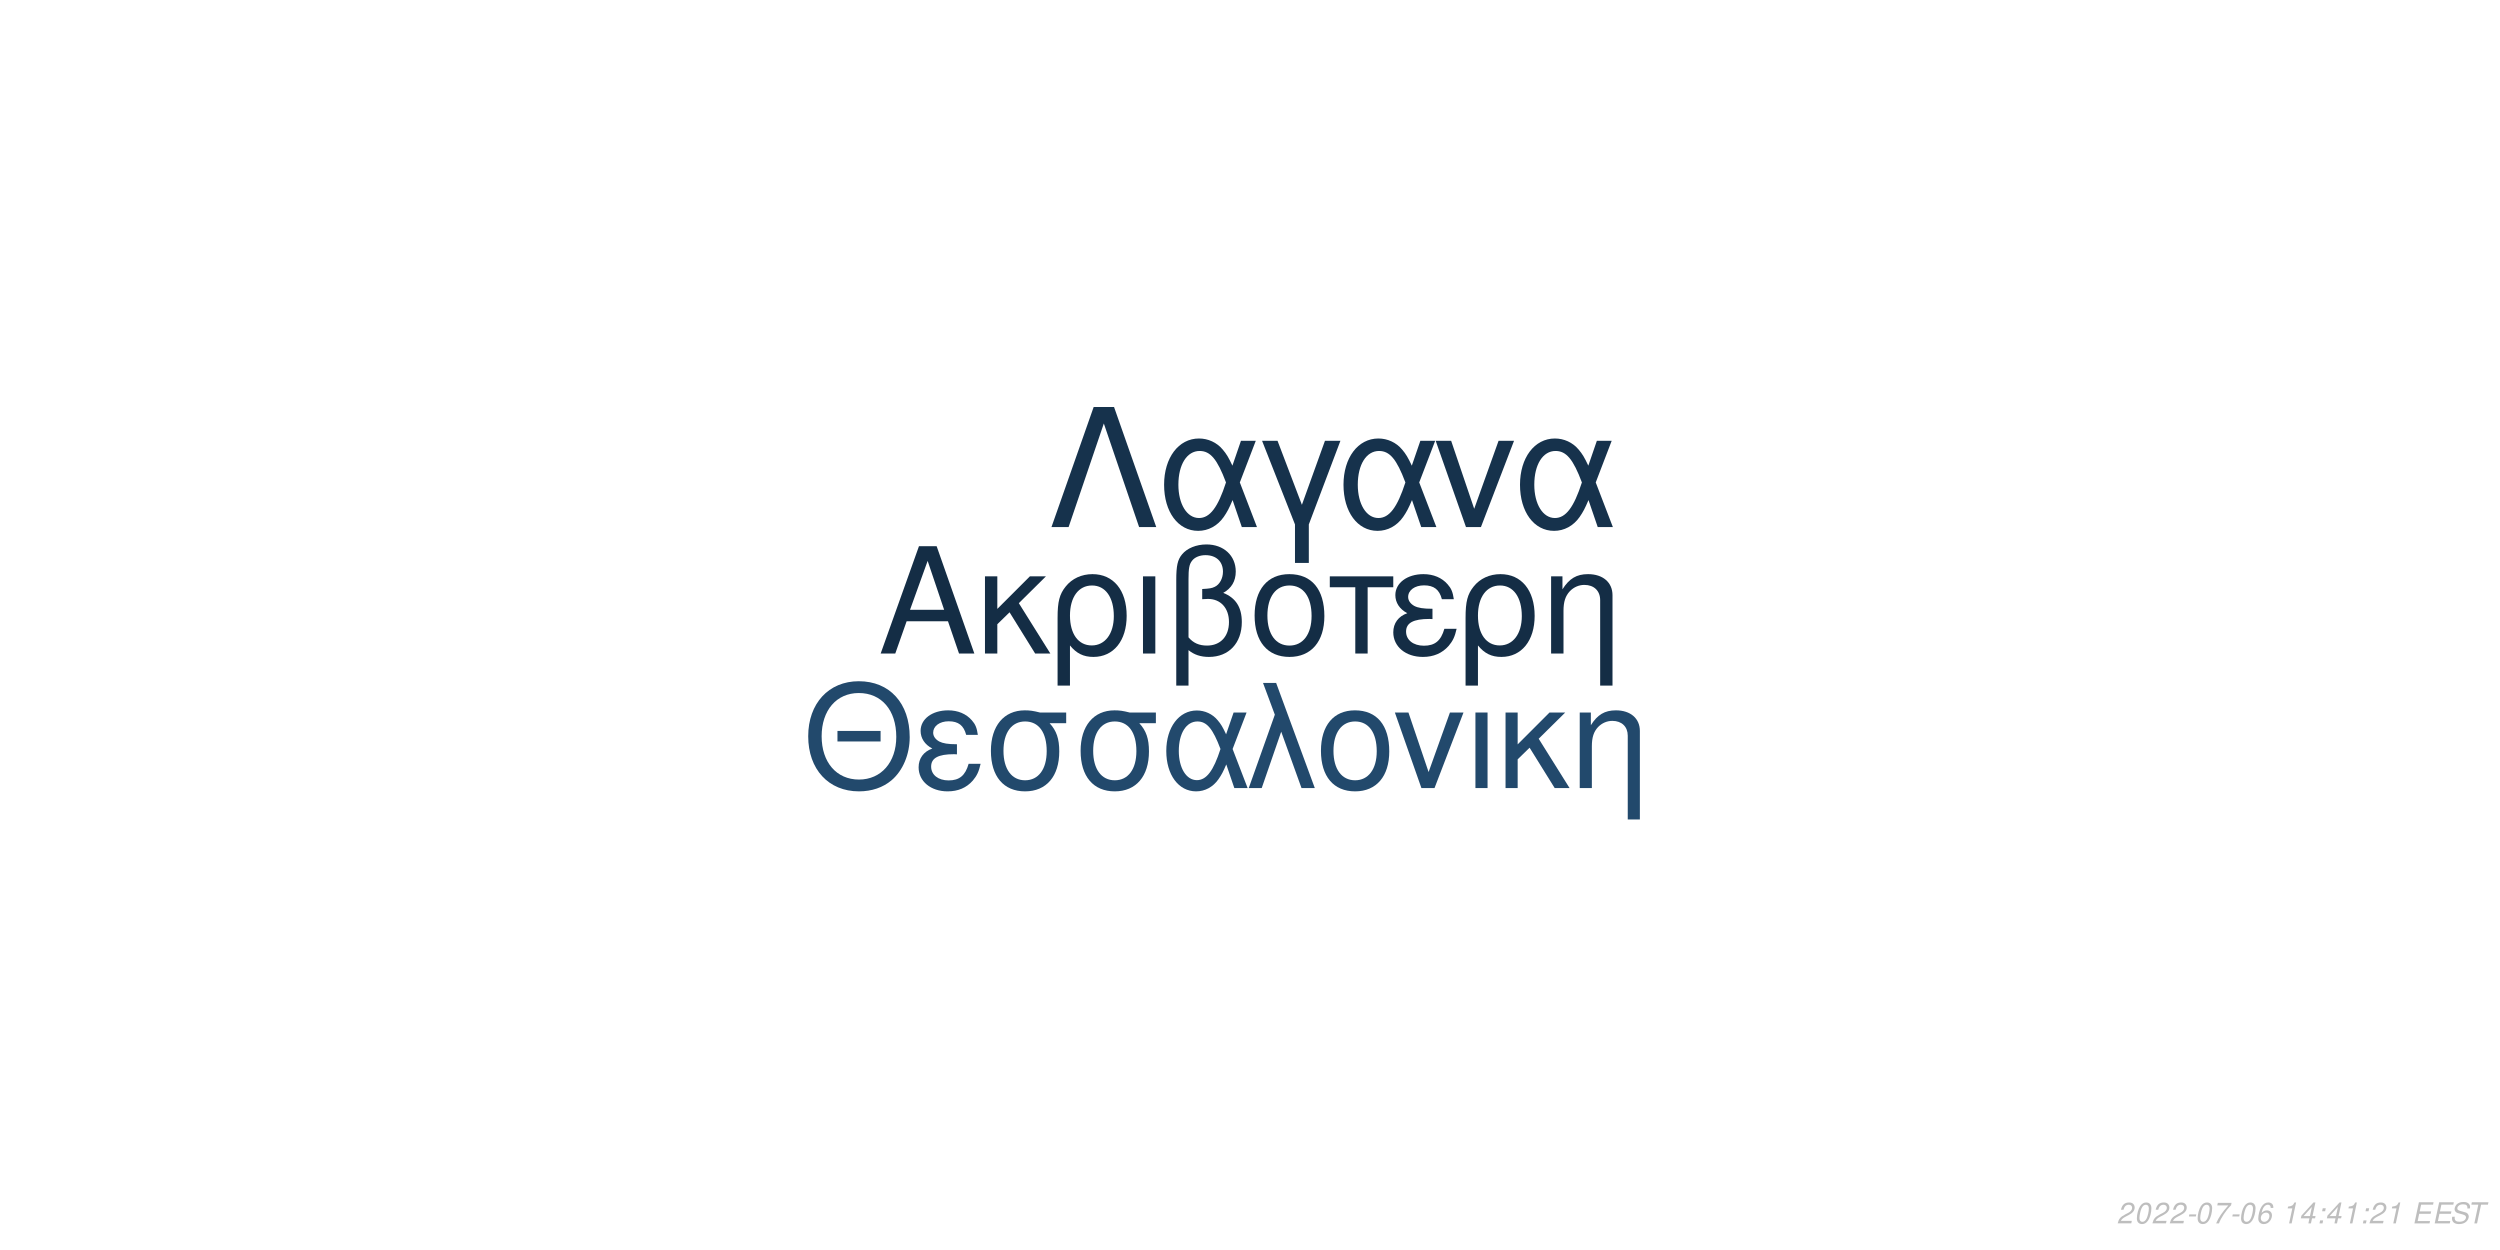
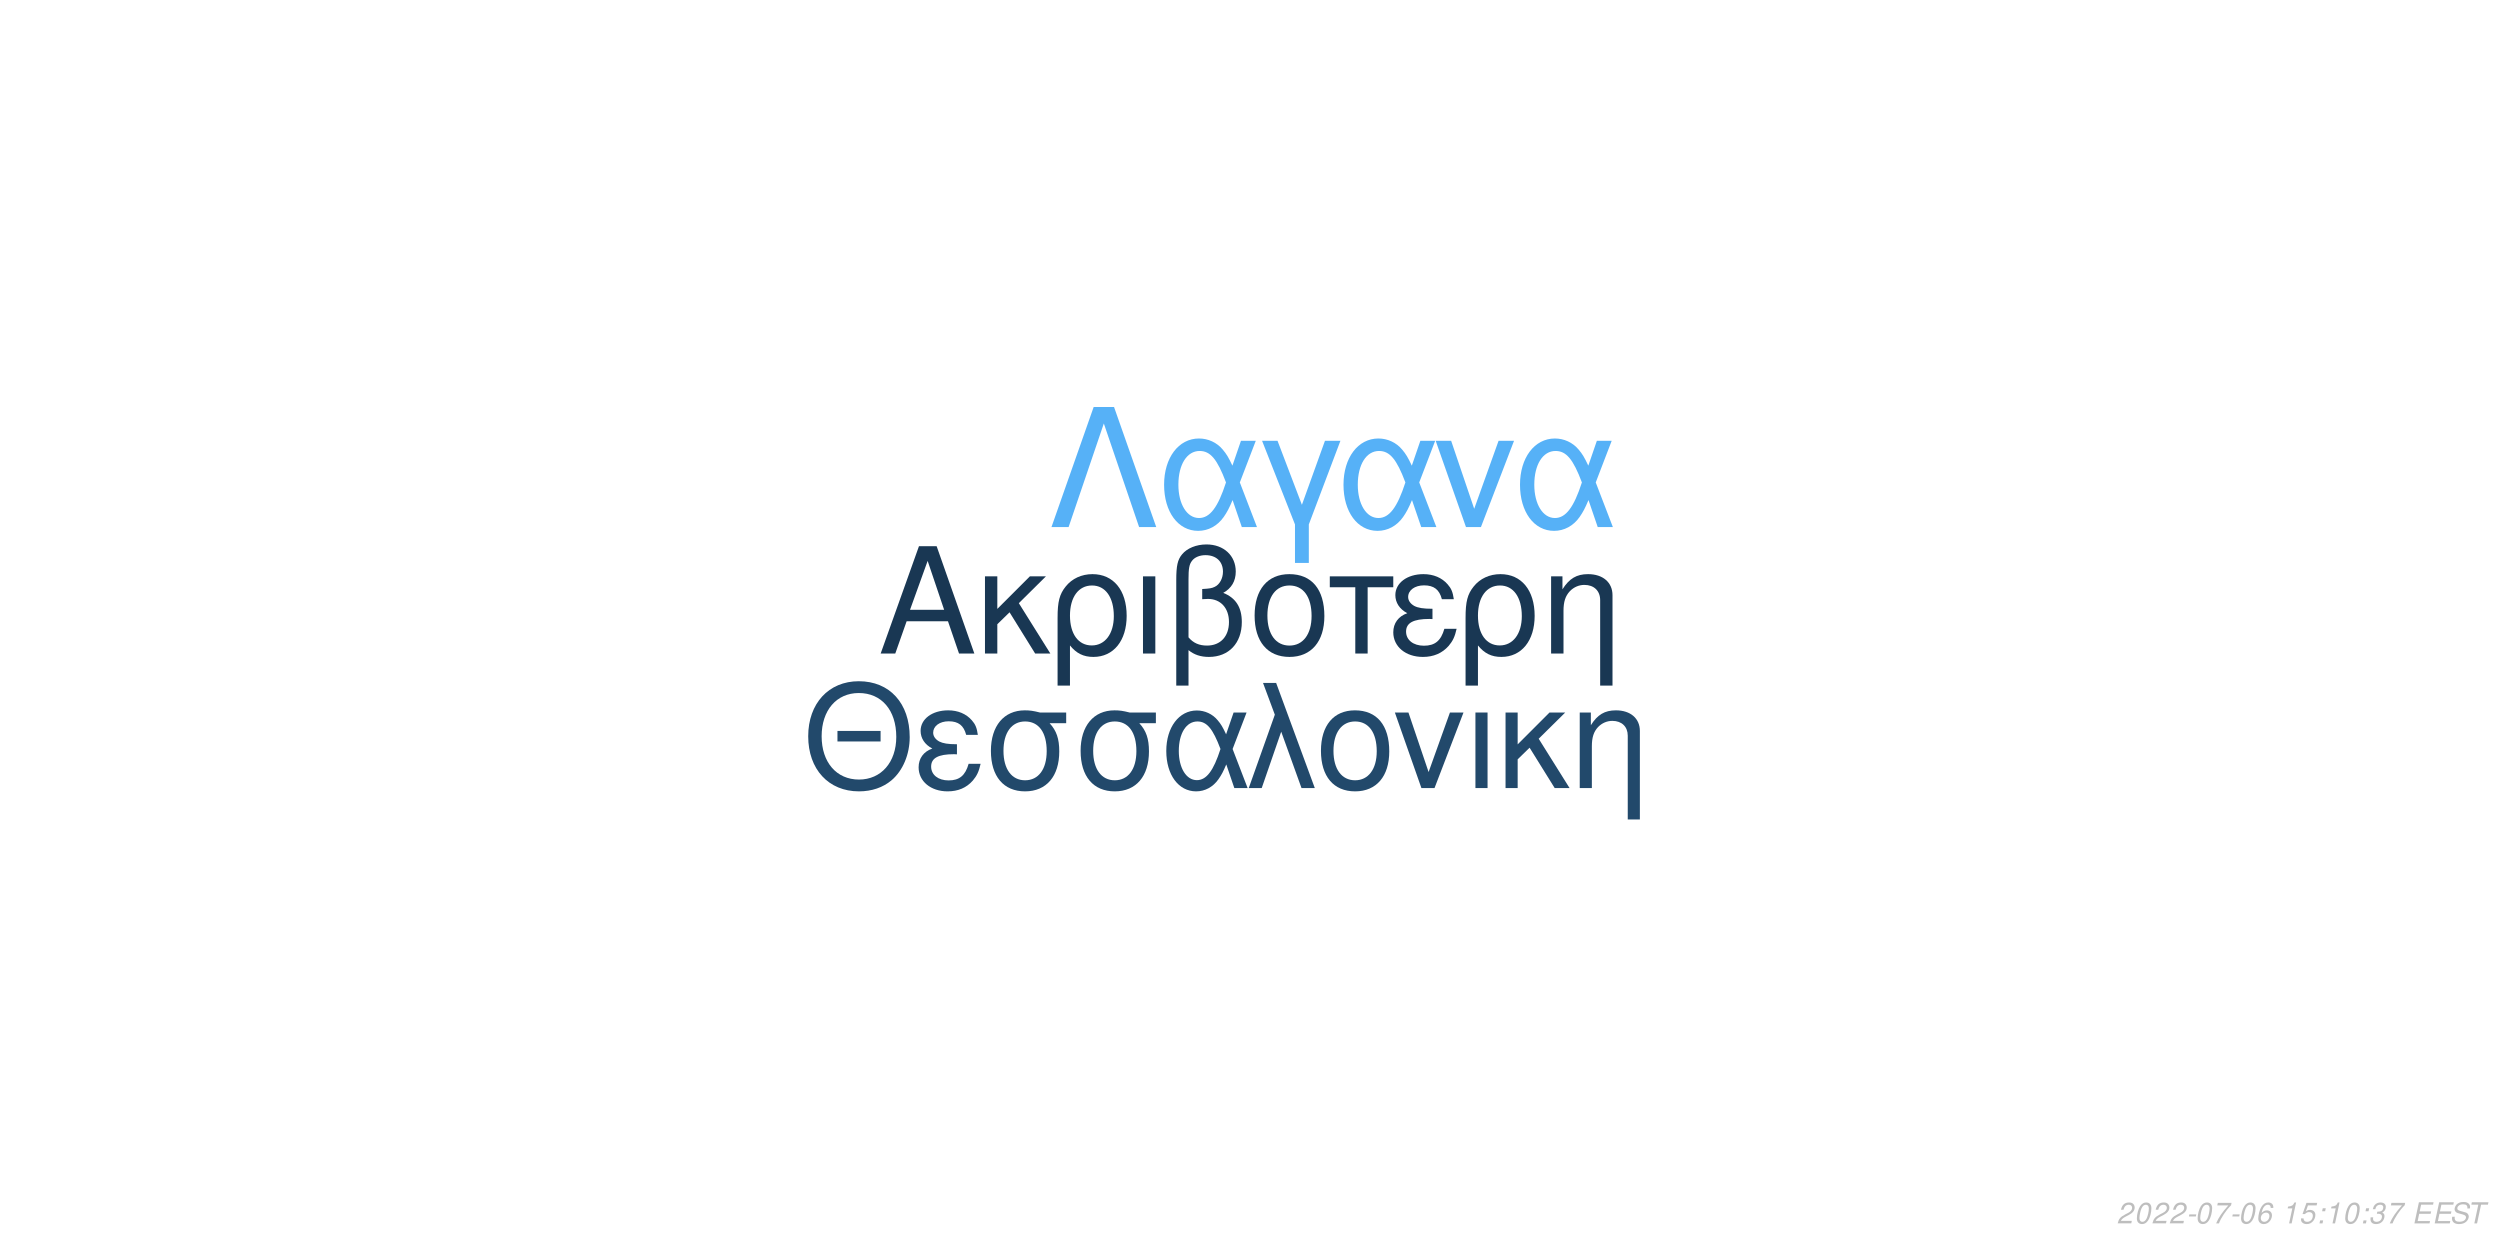
<svg xmlns="http://www.w3.org/2000/svg" xmlns:xlink="http://www.w3.org/1999/xlink" width="864pt" height="432pt" viewBox="0 0 864 432" version="1.1">
  <defs>
    <g>
      <symbol overflow="visible" id="glyph0-0">
        <path style="stroke:none;" d="" />
      </symbol>
      <symbol overflow="visible" id="glyph0-1">
        <path style="stroke:none;" d="M 24.125 -11.141 L 27.938 0 L 33.234 0 L 20.203 -37.094 L 14.094 -37.094 L 0.859 0 L 5.906 0 L 9.828 -11.141 Z M 22.797 -15.109 L 11 -15.109 L 17.094 -32.016 Z M 22.797 -15.109 " />
      </symbol>
      <symbol overflow="visible" id="glyph0-2">
        <path style="stroke:none;" d="M 7.172 -15.422 L 7.172 -26.672 L 2.906 -26.672 L 2.906 0 L 7.172 0 L 7.172 -10.125 L 11.406 -14.25 L 20.25 0 L 25.5 0 L 14.609 -17.406 L 23.969 -26.672 L 18.422 -26.672 Z M 7.172 -15.422 " />
      </symbol>
      <symbol overflow="visible" id="glyph0-3">
        <path style="stroke:none;" d="M 3 11.094 L 7.281 11.094 L 7.281 -2.797 C 9.516 -0.047 11.953 1.172 15.375 1.172 C 22.344 1.172 26.875 -4.422 26.875 -13.031 C 26.875 -21.891 22.297 -27.438 15.062 -27.438 C 11.297 -27.438 7.984 -25.906 5.797 -23.156 C 3.672 -20.516 3 -17.969 3 -12.359 Z M 14.906 -23.516 C 19.547 -23.516 22.438 -19.438 22.438 -12.922 C 22.438 -6.812 19.391 -2.797 14.812 -2.797 C 10.172 -2.797 7.281 -6.766 7.281 -13.125 C 7.281 -19.484 10.234 -23.516 14.906 -23.516 Z M 14.906 -23.516 " />
      </symbol>
      <symbol overflow="visible" id="glyph0-4">
        <path style="stroke:none;" d="M 3.516 0 L 7.781 0 L 7.781 -26.672 L 3.516 -26.672 Z M 3.516 0 " />
      </symbol>
      <symbol overflow="visible" id="glyph0-5">
        <path style="stroke:none;" d="M 4.016 11.094 L 8.25 11.094 L 8.25 -1.172 C 10.172 0.406 12.422 1.172 15.312 1.172 C 22.188 1.172 26.672 -3.609 26.672 -10.891 C 26.672 -15.984 24.578 -19.234 20.25 -20.969 C 23.109 -22.547 24.578 -25.031 24.578 -28.344 C 24.578 -33.844 20.406 -37.703 14.453 -37.703 C 10.938 -37.703 7.734 -36.391 6 -34.25 C 4.484 -32.422 4.016 -30.328 4.016 -25.391 Z M 8.25 -25.656 C 8.25 -29.359 8.5 -30.844 9.469 -32.062 C 10.375 -33.281 12.156 -34 14.094 -34 C 17.812 -34 20.156 -31.812 20.156 -28.297 C 20.156 -25.953 18.984 -23.812 17.297 -23.047 C 16.281 -22.547 15.469 -22.438 12.984 -22.297 L 12.984 -18.781 C 13.734 -18.828 14.344 -18.875 14.969 -18.875 C 19.344 -18.875 22.234 -15.719 22.234 -10.891 C 22.234 -5.906 19.281 -2.75 14.656 -2.75 C 11.953 -2.75 9.922 -3.609 8.25 -5.594 Z M 8.25 -25.656 " />
      </symbol>
      <symbol overflow="visible" id="glyph0-6">
        <path style="stroke:none;" d="M 14.094 -27.438 C 6.562 -27.438 2.094 -22.094 2.094 -13.125 C 2.094 -4.125 6.562 1.172 14.141 1.172 C 21.672 1.172 26.203 -4.172 26.203 -12.922 C 26.203 -22.188 21.828 -27.438 14.094 -27.438 Z M 14.141 -23.516 C 18.938 -23.516 21.781 -19.594 21.781 -12.984 C 21.781 -6.672 18.828 -2.75 14.141 -2.75 C 9.422 -2.75 6.516 -6.672 6.516 -13.125 C 6.516 -19.594 9.422 -23.516 14.141 -23.516 Z M 14.141 -23.516 " />
      </symbol>
      <symbol overflow="visible" id="glyph0-7">
        <path style="stroke:none;" d="M 7.891 0 L 12.156 0 L 12.156 -22.906 L 21.016 -22.906 L 21.016 -26.672 L -0.922 -26.672 L -0.922 -22.906 L 7.891 -22.906 Z M 7.891 0 " />
      </symbol>
      <symbol overflow="visible" id="glyph0-8">
        <path style="stroke:none;" d="M 14.562 -15.469 C 11.344 -15.469 9.562 -15.781 8.297 -16.438 C 6.922 -17.203 6.156 -18.328 6.156 -19.547 C 6.156 -21.891 8.453 -23.562 11.656 -23.562 C 15.062 -23.562 16.953 -22.094 17.812 -18.781 L 21.938 -18.781 C 21.578 -21.266 21.062 -22.5 19.797 -23.922 C 17.812 -26.203 14.906 -27.438 11.453 -27.438 C 5.797 -27.438 1.734 -24.375 1.734 -20.203 C 1.734 -17.609 3.156 -15.375 5.859 -13.938 C 2.797 -12.875 1.016 -10.484 1.016 -7.328 C 1.016 -2.391 5.297 1.172 11.25 1.172 C 14.969 1.172 17.906 -0.109 20.156 -2.641 C 21.578 -4.328 22.297 -5.797 22.906 -8.547 L 18.672 -8.547 C 17.5 -4.422 15.422 -2.703 11.609 -2.703 C 7.938 -2.703 5.438 -4.688 5.438 -7.578 C 5.438 -10.578 7.938 -11.953 13.484 -11.953 C 13.641 -11.953 14.094 -11.953 14.562 -11.906 Z M 14.562 -15.469 " />
      </symbol>
      <symbol overflow="visible" id="glyph0-9">
        <path style="stroke:none;" d="M 3.562 -26.672 L 3.562 0 L 7.844 0 L 7.844 -14.703 C 7.844 -17.906 8.5 -19.891 10.031 -21.531 C 11.406 -22.953 13.188 -23.719 15.062 -23.719 C 18.375 -23.719 20.516 -21.672 20.516 -18.469 L 20.516 11.094 L 24.781 11.094 L 24.781 -20.156 C 24.781 -24.578 21.469 -27.438 16.328 -27.438 C 12.359 -27.438 9.828 -25.906 7.484 -22.188 L 7.484 -26.672 Z M 3.562 -26.672 " />
      </symbol>
      <symbol overflow="visible" id="glyph1-0">
        <path style="stroke:none;" d="" />
      </symbol>
      <symbol overflow="visible" id="glyph1-1">
        <path style="stroke:none;" d="M 26.859 -19.734 L 11.953 -19.734 L 11.953 -16.094 L 26.859 -16.094 Z M 19.328 -36.922 C 8.922 -36.922 1.844 -29.25 1.844 -17.891 C 1.844 -6.484 8.875 1.141 19.391 1.141 C 23.812 1.141 27.703 -0.203 30.641 -2.688 C 34.578 -6.031 36.922 -11.656 36.922 -17.594 C 36.922 -29.297 30 -36.922 19.328 -36.922 Z M 19.328 -32.844 C 27.203 -32.844 32.281 -26.906 32.281 -17.688 C 32.281 -8.922 27.062 -2.938 19.391 -2.938 C 11.609 -2.938 6.484 -8.922 6.484 -17.891 C 6.484 -26.859 11.609 -32.844 19.328 -32.844 Z M 19.328 -32.844 " />
      </symbol>
      <symbol overflow="visible" id="glyph1-2">
        <path style="stroke:none;" d="M 14.25 -15.141 C 11.109 -15.141 9.375 -15.453 8.125 -16.094 C 6.781 -16.844 6.031 -17.938 6.031 -19.141 C 6.031 -21.422 8.266 -23.078 11.406 -23.078 C 14.75 -23.078 16.594 -21.625 17.438 -18.391 L 21.469 -18.391 C 21.125 -20.828 20.625 -22.031 19.391 -23.422 C 17.438 -25.656 14.594 -26.859 11.219 -26.859 C 5.688 -26.859 1.688 -23.875 1.688 -19.781 C 1.688 -17.234 3.094 -15.047 5.734 -13.656 C 2.734 -12.609 1 -10.266 1 -7.172 C 1 -2.344 5.188 1.141 11.016 1.141 C 14.656 1.141 17.547 -0.094 19.734 -2.594 C 21.125 -4.234 21.828 -5.688 22.422 -8.375 L 18.281 -8.375 C 17.141 -4.328 15.094 -2.641 11.359 -2.641 C 7.766 -2.641 5.328 -4.578 5.328 -7.422 C 5.328 -10.359 7.766 -11.703 13.203 -11.703 C 13.359 -11.703 13.797 -11.703 14.25 -11.656 Z M 14.25 -15.141 " />
      </symbol>
      <symbol overflow="visible" id="glyph1-3">
        <path style="stroke:none;" d="M 29 -26.109 L 19.938 -26.109 C 17.594 -26.703 16.438 -26.859 14.703 -26.859 C 7.469 -26.859 2.984 -21.469 2.984 -12.859 C 2.984 -4.031 7.375 1.141 14.797 1.141 C 22.172 1.141 26.609 -4.078 26.609 -12.656 C 26.609 -17.047 25.656 -19.828 23.266 -22.422 L 29 -22.422 Z M 14.797 -23.016 C 19.531 -23.016 22.266 -19.234 22.266 -12.75 C 22.266 -6.531 19.438 -2.688 14.797 -2.688 C 10.172 -2.688 7.328 -6.531 7.328 -12.859 C 7.328 -19.188 10.172 -23.016 14.797 -23.016 Z M 14.797 -23.016 " />
      </symbol>
      <symbol overflow="visible" id="glyph1-4">
        <path style="stroke:none;" d="M 29.344 -26.109 L 24.859 -26.109 L 22.266 -18.578 C 21.125 -21.031 20.484 -22.125 19.328 -23.469 C 17.547 -25.609 14.906 -26.812 12.156 -26.812 C 5.984 -26.812 1.594 -20.984 1.594 -12.812 C 1.594 -4.578 5.828 1.141 11.906 1.141 C 14.953 1.141 17.734 -0.344 19.625 -3.047 C 20.672 -4.531 21.281 -5.688 22.328 -8.172 L 25.109 0 L 29.703 0 L 24.516 -13.5 Z M 20.328 -13.5 C 17.891 -5.922 15.453 -2.734 12.156 -2.734 C 8.516 -2.734 5.922 -6.922 5.922 -12.812 C 5.922 -18.938 8.516 -23.016 12.359 -23.016 C 15.594 -23.016 17.688 -20.531 20.328 -13.5 Z M 20.328 -13.5 " />
      </symbol>
      <symbol overflow="visible" id="glyph1-5">
        <path style="stroke:none;" d="M 1.094 0 L 5.578 0 L 12.312 -19.484 L 19.328 0 L 23.922 0 L 10.562 -36.328 L 6.031 -36.328 L 10.109 -25.359 Z M 1.094 0 " />
      </symbol>
      <symbol overflow="visible" id="glyph1-6">
        <path style="stroke:none;" d="M 13.797 -26.859 C 6.422 -26.859 2.047 -21.625 2.047 -12.859 C 2.047 -4.031 6.422 1.141 13.859 1.141 C 21.234 1.141 25.656 -4.078 25.656 -12.656 C 25.656 -21.719 21.375 -26.859 13.797 -26.859 Z M 13.859 -23.016 C 18.531 -23.016 21.328 -19.188 21.328 -12.703 C 21.328 -6.531 18.438 -2.688 13.859 -2.688 C 9.219 -2.688 6.375 -6.531 6.375 -12.859 C 6.375 -19.188 9.219 -23.016 13.859 -23.016 Z M 13.859 -23.016 " />
      </symbol>
      <symbol overflow="visible" id="glyph1-7">
        <path style="stroke:none;" d="M 14.297 0 L 24.312 -26.109 L 19.625 -26.109 L 12.25 -5.531 L 5.281 -26.109 L 0.594 -26.109 L 9.766 0 Z M 14.297 0 " />
      </symbol>
      <symbol overflow="visible" id="glyph1-8">
        <path style="stroke:none;" d="M 3.438 0 L 7.625 0 L 7.625 -26.109 L 3.438 -26.109 Z M 3.438 0 " />
      </symbol>
      <symbol overflow="visible" id="glyph1-9">
        <path style="stroke:none;" d="M 7.031 -15.094 L 7.031 -26.109 L 2.844 -26.109 L 2.844 0 L 7.031 0 L 7.031 -9.922 L 11.156 -13.953 L 19.828 0 L 24.969 0 L 14.297 -17.047 L 23.469 -26.109 L 18.031 -26.109 Z M 7.031 -15.094 " />
      </symbol>
      <symbol overflow="visible" id="glyph1-10">
        <path style="stroke:none;" d="M 3.484 -26.109 L 3.484 0 L 7.672 0 L 7.672 -14.406 C 7.672 -17.547 8.328 -19.484 9.812 -21.078 C 11.156 -22.469 12.906 -23.219 14.75 -23.219 C 17.984 -23.219 20.078 -21.234 20.078 -18.094 L 20.078 10.859 L 24.266 10.859 L 24.266 -19.734 C 24.266 -24.062 21.031 -26.859 16 -26.859 C 12.109 -26.859 9.609 -25.359 7.328 -21.719 L 7.328 -26.109 Z M 3.484 -26.109 " />
      </symbol>
      <symbol overflow="visible" id="glyph2-0">
        <path style="stroke:none;" d="" />
      </symbol>
      <symbol overflow="visible" id="glyph2-1">
        <path style="stroke:none;" d="M 22.531 -41.484 L 15.484 -41.484 L 0.906 0 L 6.828 0 L 19 -35.797 L 31.188 0 L 37.109 0 Z M 22.531 -41.484 " />
      </symbol>
      <symbol overflow="visible" id="glyph2-2">
        <path style="stroke:none;" d="M 33.516 -29.812 L 28.391 -29.812 L 25.438 -21.219 C 24.125 -24.016 23.391 -25.266 22.078 -26.797 C 20.031 -29.25 17.016 -30.609 13.891 -30.609 C 6.828 -30.609 1.828 -23.953 1.828 -14.625 C 1.828 -5.234 6.656 1.312 13.594 1.312 C 17.078 1.312 20.266 -0.391 22.422 -3.469 C 23.609 -5.172 24.297 -6.484 25.5 -9.328 L 28.688 0 L 33.922 0 L 28 -15.422 Z M 23.219 -15.422 C 20.422 -6.766 17.641 -3.125 13.891 -3.125 C 9.734 -3.125 6.766 -7.906 6.766 -14.625 C 6.766 -21.625 9.734 -26.297 14.109 -26.297 C 17.812 -26.297 20.203 -23.453 23.219 -15.422 Z M 23.219 -15.422 " />
      </symbol>
      <symbol overflow="visible" id="glyph2-3">
        <path style="stroke:none;" d="M 12.062 12.406 L 16.844 12.406 L 16.844 -0.906 L 27.766 -29.812 L 22.422 -29.812 L 14.453 -7.688 L 6.031 -29.812 L 0.688 -29.812 L 12.062 -0.906 Z M 12.062 12.406 " />
      </symbol>
      <symbol overflow="visible" id="glyph2-4">
        <path style="stroke:none;" d="M 16.328 0 L 27.766 -29.812 L 22.422 -29.812 L 14 -6.312 L 6.031 -29.812 L 0.688 -29.812 L 11.156 0 Z M 16.328 0 " />
      </symbol>
      <symbol overflow="visible" id="glyph3-0">
        <path style="stroke:none;" d="" />
      </symbol>
      <symbol overflow="visible" id="glyph3-1">
        <path style="stroke:none;" d="M 5.234 -0.875 L 1.469 -0.875 C 1.641 -1.375 2.203 -1.891 3.109 -2.344 L 4.234 -2.938 C 5.562 -3.625 6.219 -4.469 6.219 -5.484 C 6.219 -5.938 6.062 -6.359 5.797 -6.656 C 5.469 -7.047 4.984 -7.234 4.312 -7.234 C 2.766 -7.234 1.891 -6.453 1.484 -4.734 L 2.375 -4.734 C 2.484 -5.188 2.609 -5.484 2.797 -5.75 C 3.094 -6.203 3.609 -6.453 4.188 -6.453 C 4.891 -6.453 5.344 -6.031 5.344 -5.375 C 5.344 -4.703 4.859 -4.094 4.016 -3.656 L 2.984 -3.125 C 1.234 -2.188 0.797 -1.656 0.344 -0.016 L 5.047 -0.016 Z M 5.234 -0.875 " />
      </symbol>
      <symbol overflow="visible" id="glyph3-2">
        <path style="stroke:none;" d="M 4.203 -7.234 C 3.375 -7.234 2.688 -6.812 2.125 -5.984 C 1.484 -5.047 0.984 -3.188 0.984 -1.734 C 0.984 -1.109 1.172 -0.562 1.484 -0.266 C 1.797 0.047 2.281 0.234 2.766 0.234 C 3.625 0.234 4.281 -0.156 4.859 -1.016 C 5.516 -1.953 6 -3.797 6 -5.266 C 6 -6.5 5.328 -7.234 4.203 -7.234 Z M 4.094 -6.453 C 4.734 -6.453 5.125 -5.984 5.125 -5.156 C 5.125 -4.203 4.781 -2.625 4.406 -1.812 C 3.984 -0.938 3.516 -0.547 2.875 -0.547 C 2.25 -0.547 1.875 -1.031 1.875 -1.828 C 1.875 -2.797 2.203 -4.344 2.594 -5.203 C 2.984 -6.047 3.453 -6.453 4.094 -6.453 Z M 4.094 -6.453 " />
      </symbol>
      <symbol overflow="visible" id="glyph3-3">
        <path style="stroke:none;" d="M 3.516 -3.125 L 1.125 -3.125 L 0.969 -2.406 L 3.359 -2.406 Z M 3.516 -3.125 " />
      </symbol>
      <symbol overflow="visible" id="glyph3-4">
        <path style="stroke:none;" d="M 6.703 -7.094 L 1.953 -7.094 L 1.766 -6.219 L 5.594 -6.219 C 3.344 -3.688 2.266 -2.109 1.375 0 L 2.344 0 C 3.031 -1.906 4.828 -4.594 6.547 -6.281 Z M 6.703 -7.094 " />
      </symbol>
      <symbol overflow="visible" id="glyph3-5">
        <path style="stroke:none;" d="M 6.125 -5.344 L 6.141 -5.625 C 6.141 -6.609 5.453 -7.234 4.391 -7.234 C 3.438 -7.234 2.641 -6.719 2.016 -5.703 C 1.422 -4.781 0.938 -2.953 0.938 -1.688 C 0.938 -0.516 1.688 0.234 2.859 0.234 C 3.703 0.234 4.438 -0.156 5 -0.875 C 5.406 -1.422 5.672 -2.156 5.672 -2.766 C 5.672 -3.812 4.969 -4.5 3.906 -4.5 C 3.234 -4.5 2.672 -4.234 2.094 -3.625 C 2.406 -5.375 3.234 -6.453 4.25 -6.453 C 4.703 -6.453 5.062 -6.234 5.172 -5.844 C 5.203 -5.719 5.234 -5.578 5.25 -5.344 Z M 3.656 -3.734 C 4.344 -3.734 4.797 -3.281 4.797 -2.625 C 4.797 -1.469 3.984 -0.547 2.984 -0.547 C 2.297 -0.547 1.812 -1.047 1.812 -1.766 C 1.812 -2.859 2.625 -3.734 3.656 -3.734 Z M 3.656 -3.734 " />
      </symbol>
      <symbol overflow="visible" id="glyph3-6">
        <path style="stroke:none;" d="" />
      </symbol>
      <symbol overflow="visible" id="glyph3-7">
        <path style="stroke:none;" d="M 3.703 -5.188 L 2.594 0 L 3.469 0 L 5.016 -7.234 L 4.438 -7.234 C 3.906 -6.156 3.688 -6.016 2.234 -5.812 L 2.109 -5.188 Z M 3.703 -5.188 " />
      </symbol>
      <symbol overflow="visible" id="glyph3-8">
-         <path style="stroke:none;" d="M 3.625 -1.75 L 3.266 0 L 4.141 0 L 4.516 -1.75 L 5.562 -1.75 L 5.734 -2.531 L 4.688 -2.531 L 5.688 -7.234 L 5.016 -7.234 L 0.844 -2.672 L 0.641 -1.75 Z M 3.797 -2.531 L 1.594 -2.531 L 4.469 -5.703 Z M 3.797 -2.531 " />
+         <path style="stroke:none;" d="M 6.297 -7.094 L 2.594 -7.094 L 1.234 -3.234 L 2.047 -3.234 C 2.656 -3.766 2.938 -3.906 3.531 -3.906 C 4.328 -3.906 4.797 -3.453 4.797 -2.688 C 4.797 -1.438 3.969 -0.547 2.828 -0.547 C 2.031 -0.547 1.609 -0.938 1.578 -1.734 L 0.703 -1.734 L 0.703 -1.516 C 0.703 -0.938 0.844 -0.547 1.188 -0.266 C 1.562 0.062 2.078 0.234 2.703 0.234 C 3.656 0.234 4.391 -0.156 4.984 -0.922 C 5.422 -1.5 5.672 -2.234 5.672 -2.953 C 5.672 -4 4.938 -4.672 3.812 -4.672 C 3.328 -4.672 2.906 -4.547 2.406 -4.234 L 3.109 -6.219 L 6.109 -6.219 Z M 6.297 -7.094 " />
      </symbol>
      <symbol overflow="visible" id="glyph3-9">
        <path style="stroke:none;" d="M 2.359 -1.031 L 1.312 -1.031 L 1.094 0 L 2.141 0 Z M 3.266 -5.234 L 2.219 -5.234 L 2 -4.203 L 3.047 -4.203 Z M 3.266 -5.234 " />
      </symbol>
      <symbol overflow="visible" id="glyph3-10">
+         <path style="stroke:none;" d="M 2.922 -3.312 C 3.125 -3.344 3.234 -3.344 3.375 -3.344 C 4.203 -3.344 4.688 -3 4.688 -2.406 C 4.688 -1.312 3.906 -0.547 2.781 -0.547 C 2.047 -0.547 1.594 -0.938 1.594 -1.562 C 1.594 -1.719 1.609 -1.844 1.656 -2.094 L 0.766 -2.094 C 0.734 -1.797 0.719 -1.641 0.719 -1.469 C 0.719 -0.375 1.406 0.234 2.641 0.234 C 3.547 0.234 4.297 -0.078 4.812 -0.656 C 5.266 -1.156 5.562 -1.875 5.562 -2.547 C 5.562 -3.125 5.344 -3.453 4.797 -3.734 C 5.641 -4.234 6.016 -4.844 6.016 -5.734 C 6.016 -6.656 5.312 -7.234 4.203 -7.234 C 3.375 -7.234 2.672 -6.938 2.188 -6.375 C 1.891 -6.031 1.703 -5.641 1.516 -4.906 L 2.391 -4.906 C 2.5 -5.359 2.594 -5.594 2.734 -5.812 C 3.047 -6.234 3.516 -6.453 4.078 -6.453 C 4.734 -6.453 5.141 -6.125 5.141 -5.578 C 5.141 -5.188 5.016 -4.797 4.797 -4.547 C 4.516 -4.234 4 -4.062 3.266 -4.062 L 3.078 -4.062 Z M 2.922 -3.312 " />
+       </symbol>
+       <symbol overflow="visible" id="glyph3-11">
        <path style="stroke:none;" d="M 2.547 -3.312 L 6.5 -3.312 L 6.688 -4.141 L 2.719 -4.141 L 3.219 -6.469 L 7.344 -6.469 L 7.516 -7.297 L 2.453 -7.297 L 0.906 0 L 6.125 0 L 6.297 -0.812 L 2.016 -0.812 Z M 2.547 -3.312 " />
      </symbol>
-       <symbol overflow="visible" id="glyph3-11">
+       <symbol overflow="visible" id="glyph3-12">
        <path style="stroke:none;" d="M 7.062 -5.156 C 7.125 -5.438 7.141 -5.562 7.141 -5.703 C 7.141 -6.156 6.938 -6.594 6.594 -6.891 C 6.188 -7.25 5.656 -7.406 4.875 -7.406 C 3.844 -7.406 3.047 -7.125 2.5 -6.562 C 2.094 -6.141 1.781 -5.438 1.781 -4.922 C 1.781 -4.297 2.219 -3.766 2.891 -3.562 L 4.594 -3.094 C 5.406 -2.859 5.734 -2.578 5.734 -2.094 C 5.734 -1.781 5.547 -1.406 5.266 -1.141 C 4.844 -0.766 4.266 -0.578 3.453 -0.578 C 2.328 -0.578 1.812 -0.984 1.812 -1.906 C 1.812 -2.047 1.812 -2.125 1.844 -2.312 L 0.984 -2.312 C 0.906 -2.062 0.891 -1.906 0.891 -1.688 C 0.891 -0.484 1.797 0.234 3.297 0.234 C 4.359 0.234 5.234 -0.062 5.812 -0.609 C 6.344 -1.078 6.688 -1.797 6.688 -2.375 C 6.688 -2.641 6.609 -2.906 6.453 -3.156 C 6.234 -3.5 5.938 -3.703 5.469 -3.828 L 3.75 -4.312 C 2.984 -4.547 2.734 -4.734 2.734 -5.188 C 2.734 -5.547 2.875 -5.844 3.188 -6.109 C 3.547 -6.438 4.031 -6.594 4.703 -6.594 C 5.266 -6.594 5.688 -6.484 5.906 -6.297 C 6.094 -6.125 6.219 -5.797 6.219 -5.516 C 6.219 -5.422 6.203 -5.344 6.188 -5.156 Z M 7.062 -5.156 " />
      </symbol>
-       <symbol overflow="visible" id="glyph3-12">
+       <symbol overflow="visible" id="glyph3-13">
        <path style="stroke:none;" d="M 4.938 -6.469 L 7.312 -6.469 L 7.484 -7.297 L 1.75 -7.297 L 1.578 -6.469 L 3.984 -6.469 L 2.609 0 L 3.547 0 Z M 4.938 -6.469 " />
      </symbol>
    </g>
  </defs>
  <g id="surface1">
    <rect x="0" y="0" width="864" height="432" style="fill:rgb(100%,100%,100%);fill-opacity:1;stroke:none;" />
-     <g style="fill:rgb(7.843%,17.647%,27.059%);fill-opacity:1;">
+     <g style="fill:rgb(9.804%,21.569%,32.549%);fill-opacity:1;">
      <use xlink:href="#glyph0-1" x="303.5" y="225.861" />
      <use xlink:href="#glyph0-2" x="337.5" y="225.861" />
      <use xlink:href="#glyph0-3" x="362.5" y="225.861" />
      <use xlink:href="#glyph0-4" x="391.5" y="225.861" />
      <use xlink:href="#glyph0-5" x="402.5" y="225.861" />
      <use xlink:href="#glyph0-6" x="431.5" y="225.861" />
      <use xlink:href="#glyph0-7" x="460.5" y="225.861" />
      <use xlink:href="#glyph0-8" x="480.5" y="225.861" />
      <use xlink:href="#glyph0-3" x="503.5" y="225.861" />
      <use xlink:href="#glyph0-9" x="532.5" y="225.861" />
    </g>
-     <g style="fill:rgb(13.333%,28.627%,42.353%);fill-opacity:1;">
+     <g style="fill:rgb(13.333%,28.627%,41.961%);fill-opacity:1;">
      <use xlink:href="#glyph1-1" x="277.473" y="272.354" />
      <use xlink:href="#glyph1-2" x="316.473" y="272.354" />
      <use xlink:href="#glyph1-3" x="339.473" y="272.354" />
      <use xlink:href="#glyph1-3" x="370.473" y="272.354" />
      <use xlink:href="#glyph1-4" x="401.473" y="272.354" />
      <use xlink:href="#glyph1-5" x="430.473" y="272.354" />
      <use xlink:href="#glyph1-6" x="454.473" y="272.354" />
      <use xlink:href="#glyph1-7" x="481.473" y="272.354" />
      <use xlink:href="#glyph1-8" x="506.473" y="272.354" />
      <use xlink:href="#glyph1-9" x="517.473" y="272.354" />
      <use xlink:href="#glyph1-10" x="542.473" y="272.354" />
    </g>
-     <g style="fill:rgb(8.627%,19.608%,29.804%);fill-opacity:1;">
+     <g style="fill:rgb(33.725%,69.412%,96.863%);fill-opacity:1;">
      <use xlink:href="#glyph2-1" x="362.484" y="182.152" />
      <use xlink:href="#glyph2-2" x="400.484" y="182.152" />
      <use xlink:href="#glyph2-3" x="435.484" y="182.152" />
      <use xlink:href="#glyph2-2" x="462.484" y="182.152" />
      <use xlink:href="#glyph2-4" x="495.484" y="182.152" />
      <use xlink:href="#glyph2-2" x="523.484" y="182.152" />
    </g>
    <g style="fill:rgb(74.51%,74.51%,74.51%);fill-opacity:1;">
      <use xlink:href="#glyph3-1" x="731.52" y="422.81" />
      <use xlink:href="#glyph3-2" x="737.52" y="422.81" />
      <use xlink:href="#glyph3-1" x="743.52" y="422.81" />
      <use xlink:href="#glyph3-1" x="749.52" y="422.81" />
      <use xlink:href="#glyph3-3" x="755.52" y="422.81" />
      <use xlink:href="#glyph3-2" x="758.52" y="422.81" />
      <use xlink:href="#glyph3-4" x="764.52" y="422.81" />
      <use xlink:href="#glyph3-3" x="770.52" y="422.81" />
      <use xlink:href="#glyph3-2" x="773.52" y="422.81" />
      <use xlink:href="#glyph3-5" x="779.52" y="422.81" />
      <use xlink:href="#glyph3-6" x="785.52" y="422.81" />
      <use xlink:href="#glyph3-7" x="788.52" y="422.81" />
      <use xlink:href="#glyph3-8" x="794.52" y="422.81" />
      <use xlink:href="#glyph3-9" x="800.52" y="422.81" />
-       <use xlink:href="#glyph3-8" x="803.52" y="422.81" />
-       <use xlink:href="#glyph3-7" x="809.52" y="422.81" />
+       <use xlink:href="#glyph3-7" x="803.52" y="422.81" />
+       <use xlink:href="#glyph3-2" x="809.52" y="422.81" />
      <use xlink:href="#glyph3-9" x="815.52" y="422.81" />
-       <use xlink:href="#glyph3-1" x="818.52" y="422.81" />
-       <use xlink:href="#glyph3-7" x="824.52" y="422.81" />
+       <use xlink:href="#glyph3-10" x="818.52" y="422.81" />
+       <use xlink:href="#glyph3-4" x="824.52" y="422.81" />
      <use xlink:href="#glyph3-6" x="830.52" y="422.81" />
-       <use xlink:href="#glyph3-10" x="833.52" y="422.81" />
-       <use xlink:href="#glyph3-10" x="840.52" y="422.81" />
-       <use xlink:href="#glyph3-11" x="846.52" y="422.81" />
-       <use xlink:href="#glyph3-12" x="852.52" y="422.81" />
+       <use xlink:href="#glyph3-11" x="833.52" y="422.81" />
+       <use xlink:href="#glyph3-11" x="840.52" y="422.81" />
+       <use xlink:href="#glyph3-12" x="846.52" y="422.81" />
+       <use xlink:href="#glyph3-13" x="852.52" y="422.81" />
    </g>
  </g>
</svg>
